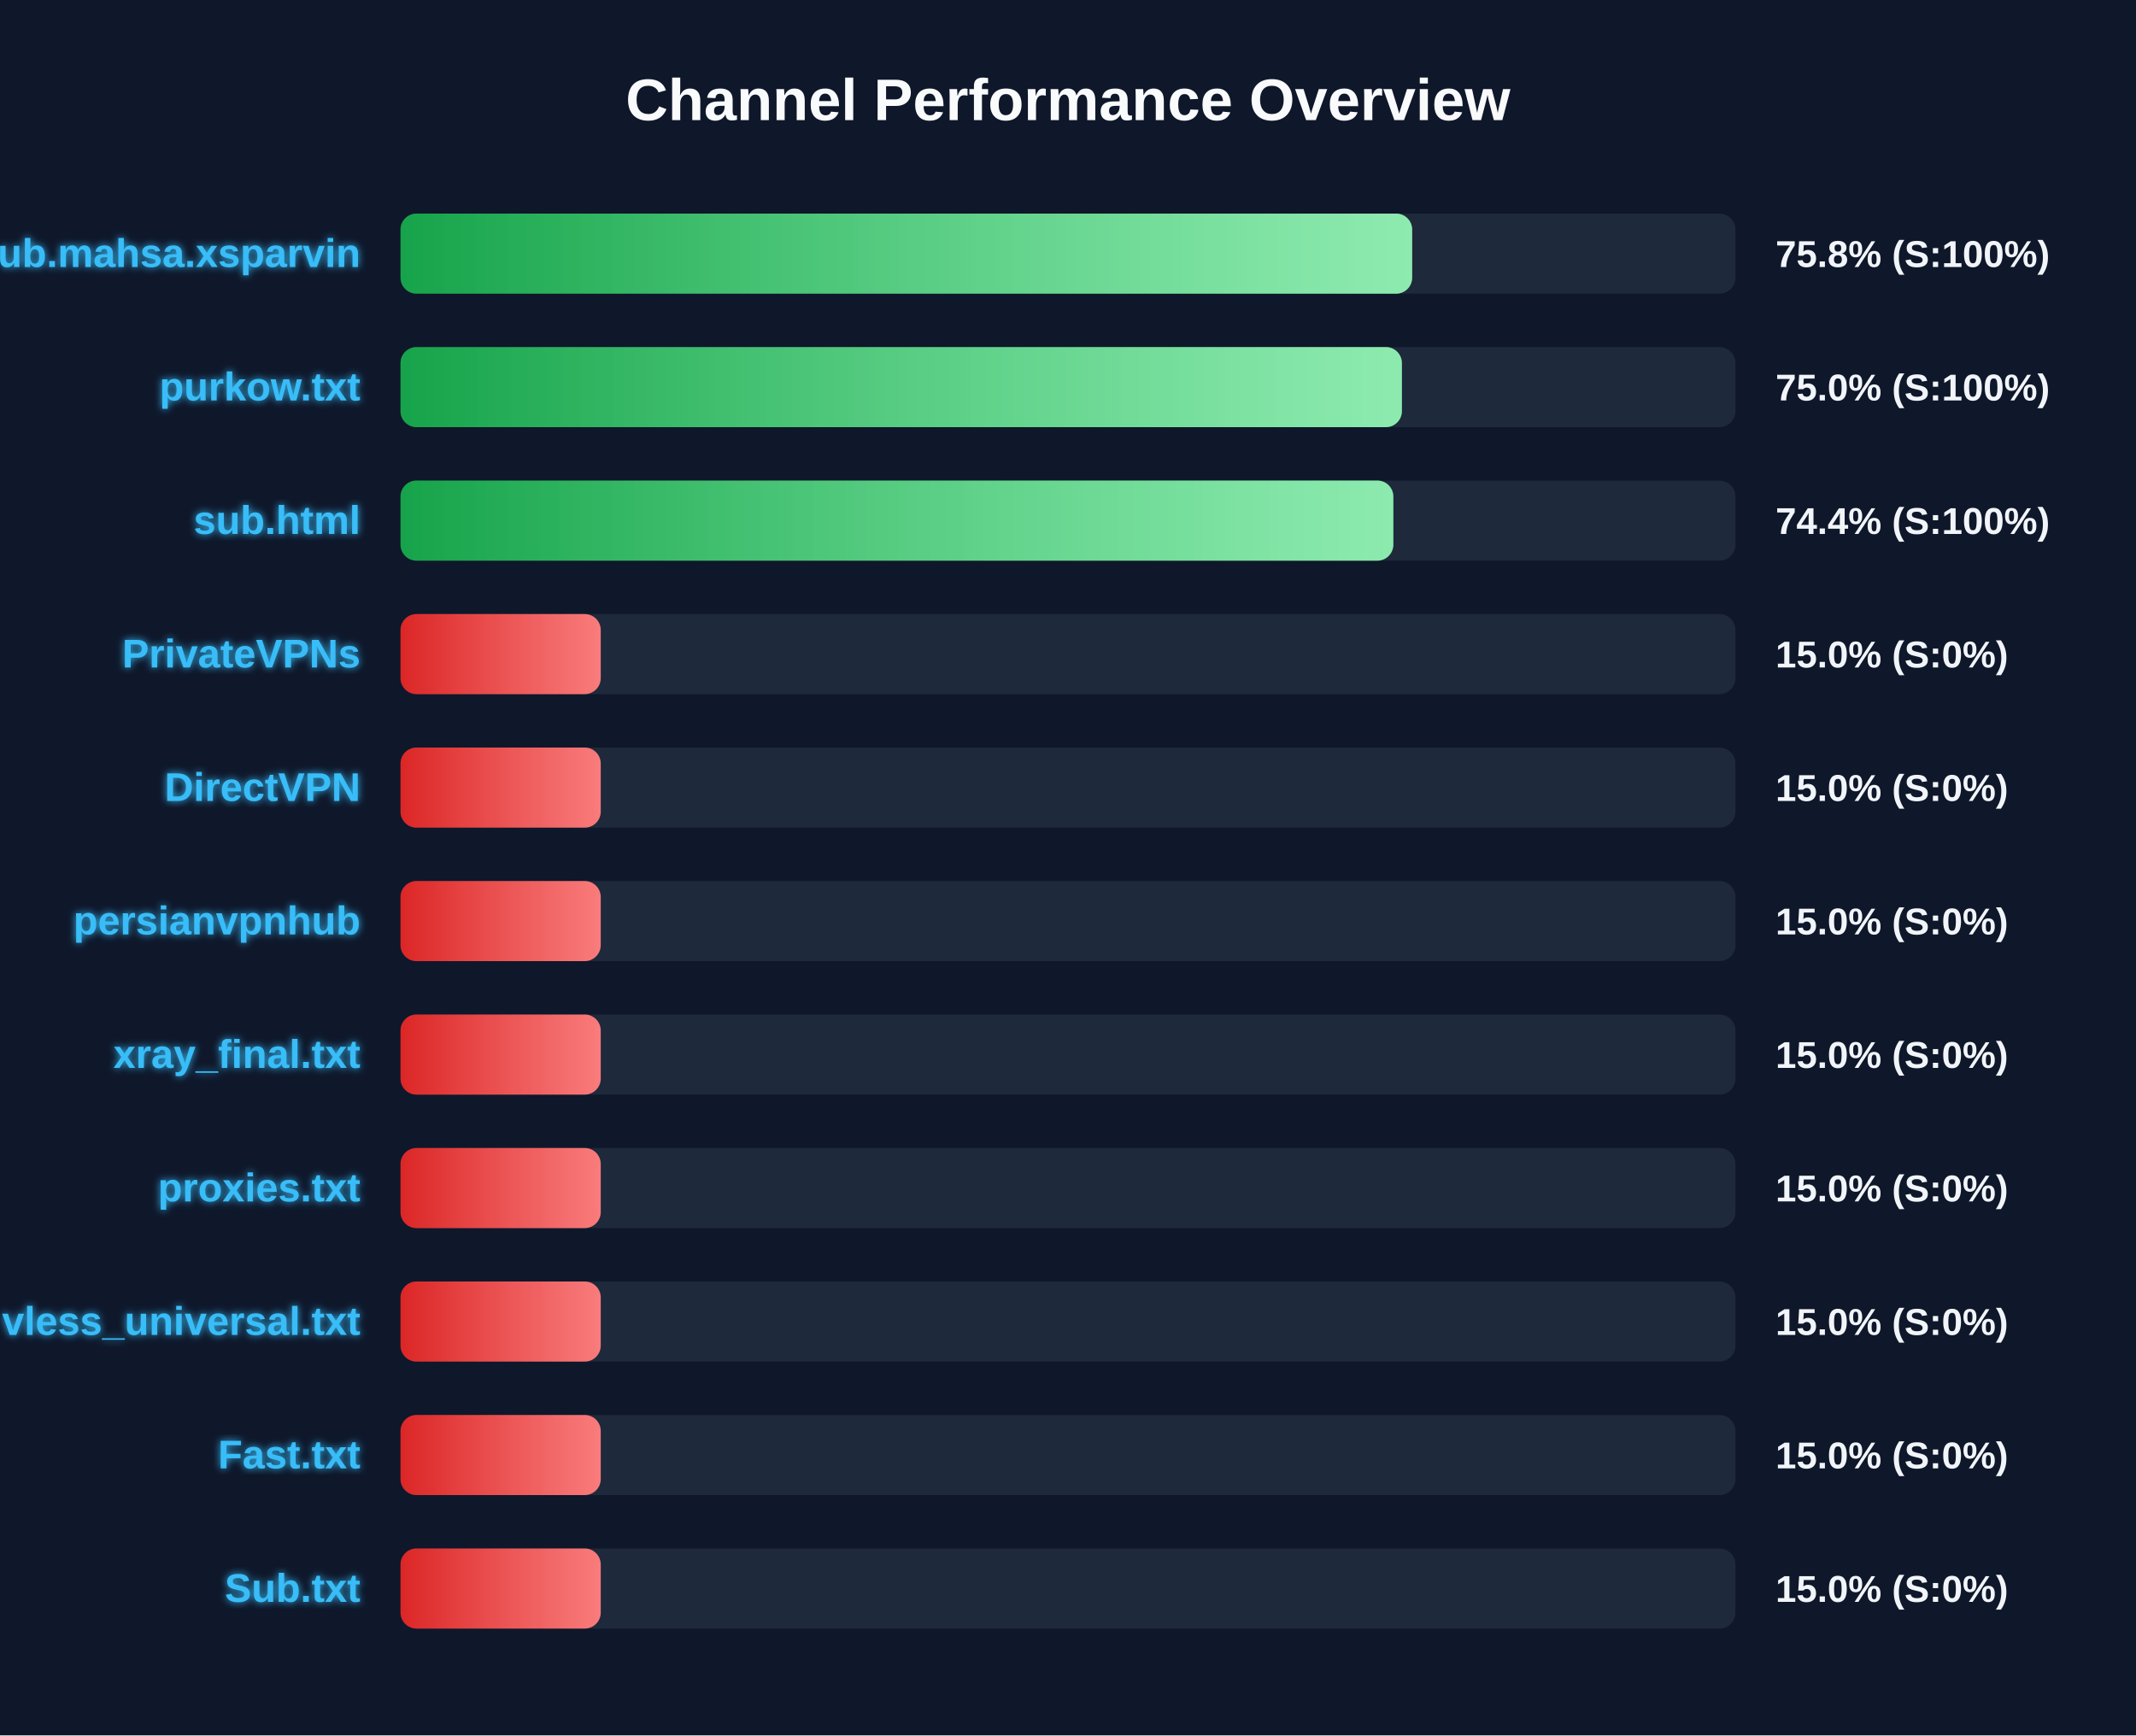
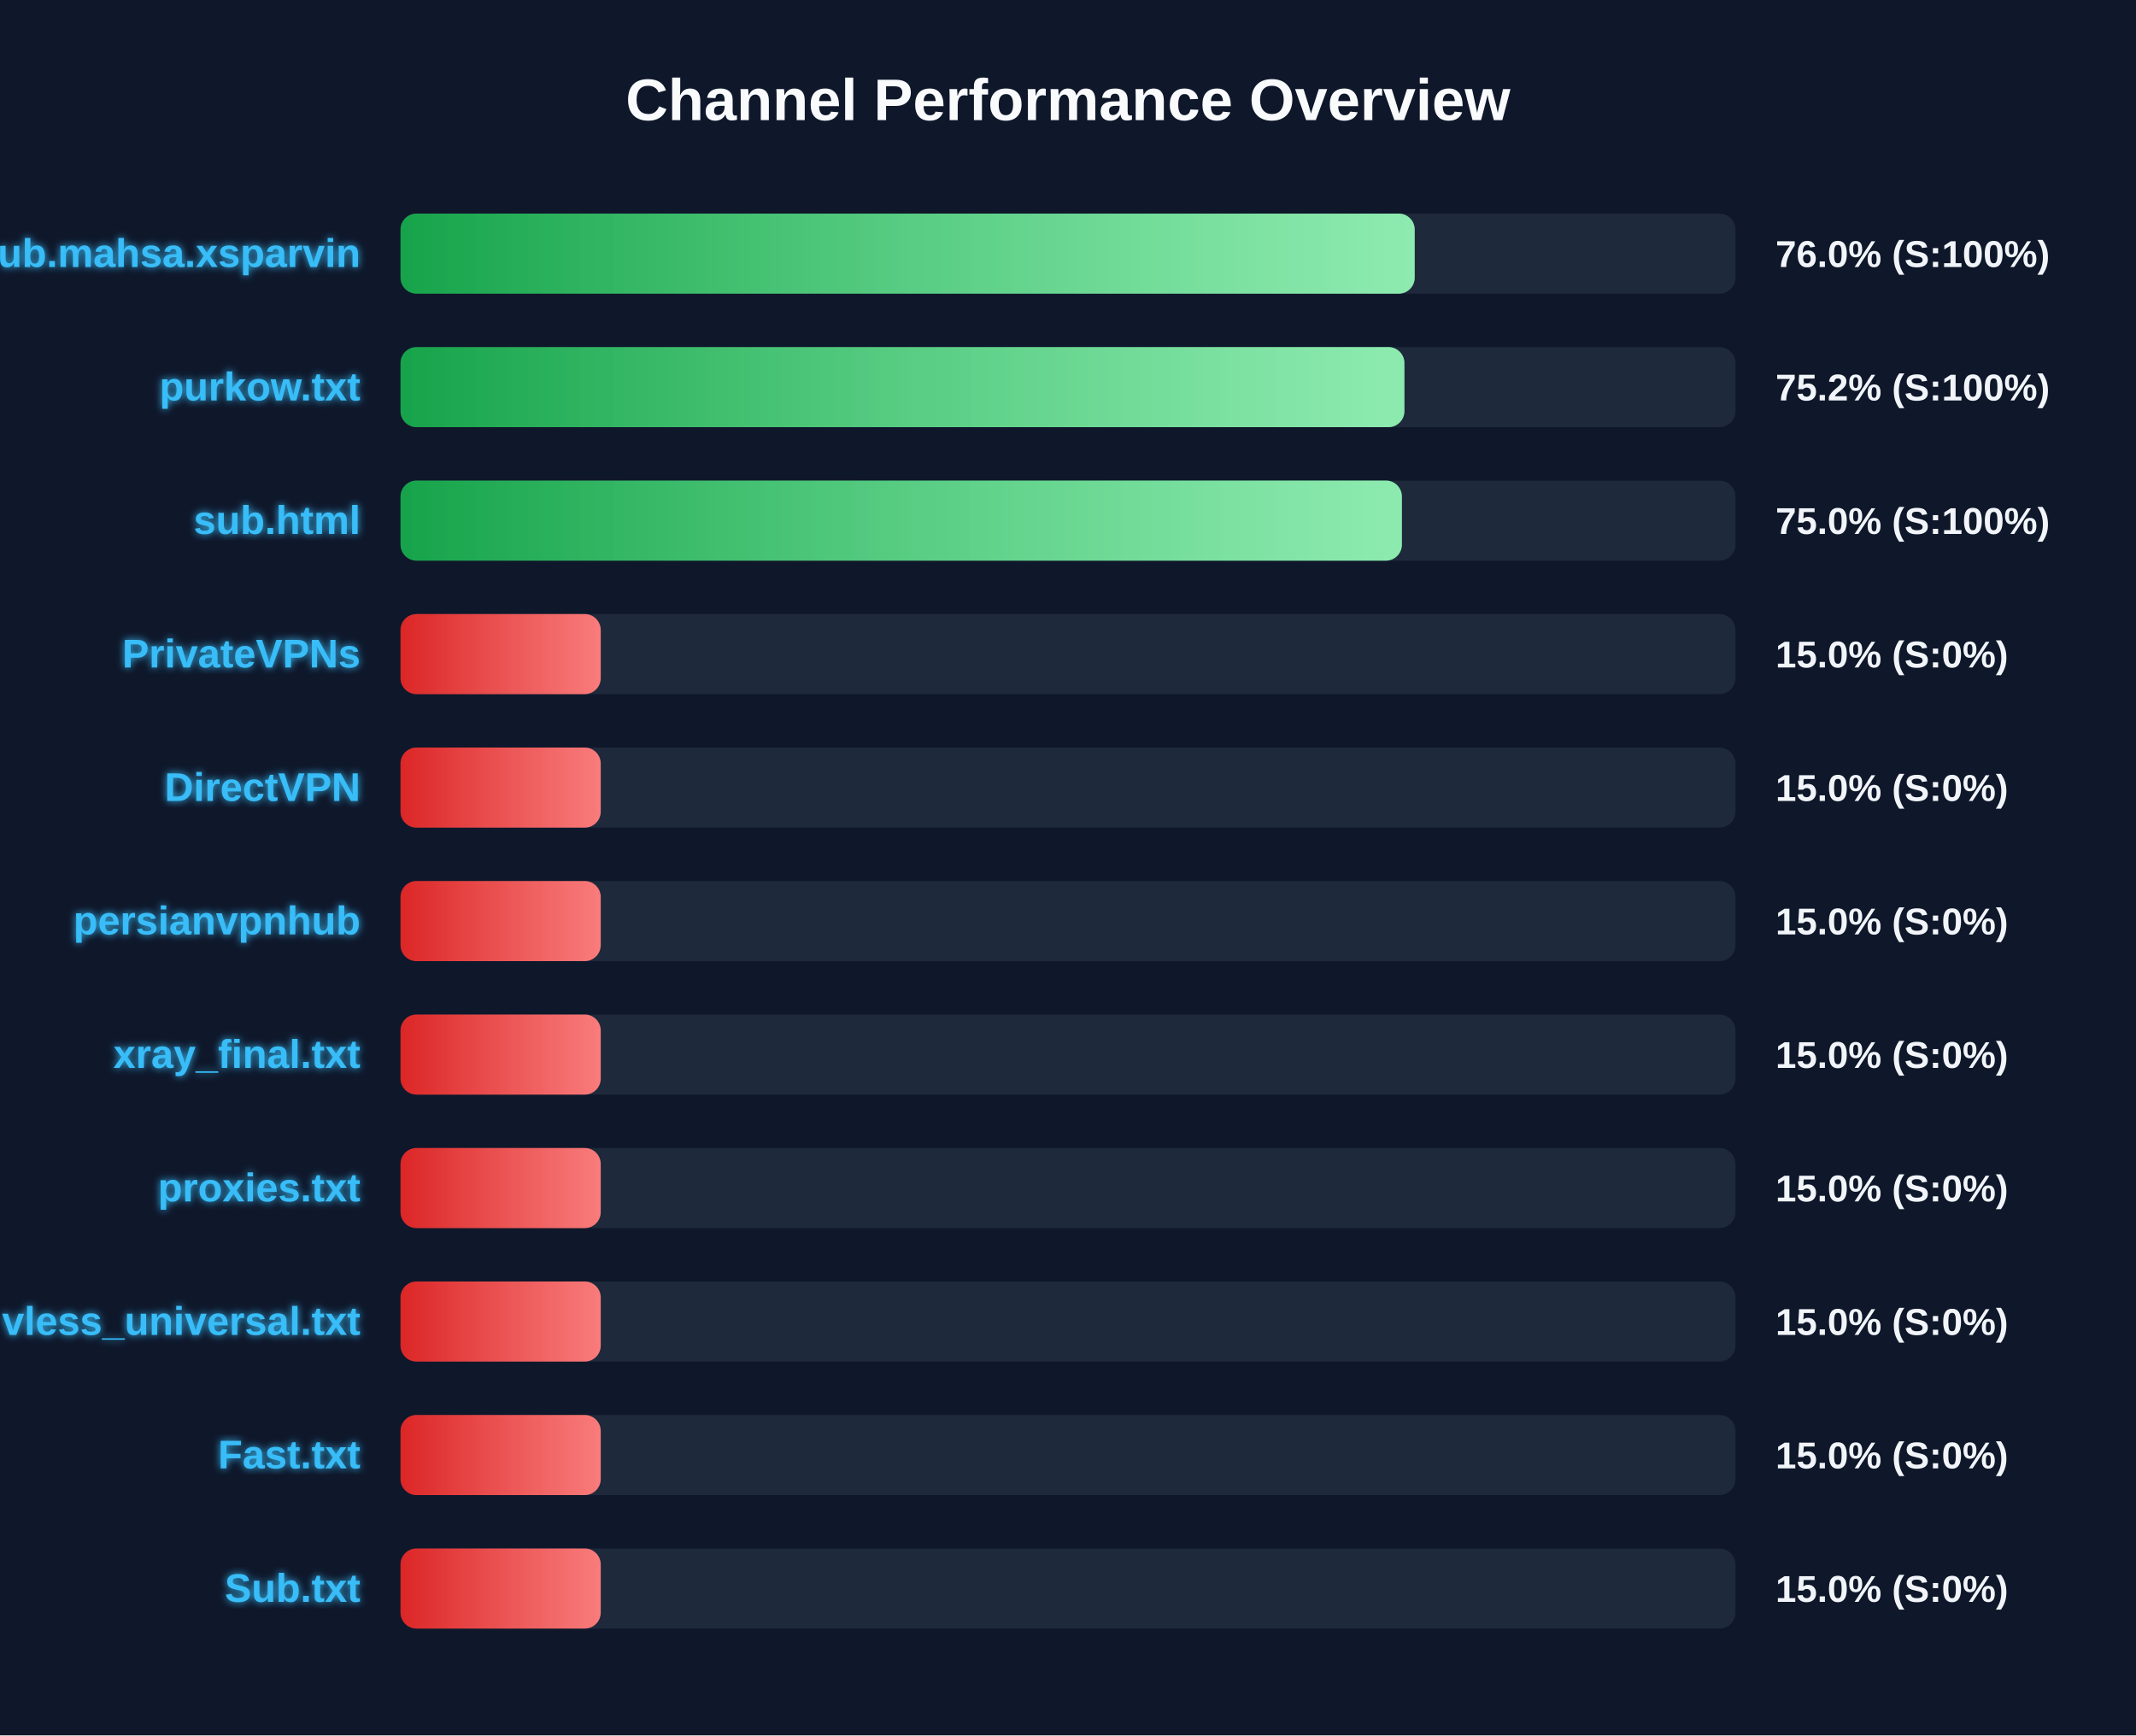
<svg xmlns="http://www.w3.org/2000/svg" width="800" height="650" version="1.1">
  <defs>
    <linearGradient id="grad-green" x1="0%" y1="0%" x2="100%" y2="0%">
      <stop offset="0%" stop-color="#16a34a" />
      <stop offset="100%" stop-color="#4ade80" />
    </linearGradient>
    <linearGradient id="grad-yellow" x1="0%" y1="0%" x2="100%" y2="0%">
      <stop offset="0%" stop-color="#ca8a04" />
      <stop offset="100%" stop-color="#fde047" />
    </linearGradient>
    <linearGradient id="grad-red" x1="0%" y1="0%" x2="100%" y2="0%">
      <stop offset="0%" stop-color="#dc2626" />
      <stop offset="100%" stop-color="#f87171" />
    </linearGradient>
    <linearGradient id="shimmer" x1="0%" y1="0%" x2="100%" y2="0%">
      <stop offset="0%" stop-color="rgba(255,255,255,0)" />
      <stop offset="50%" stop-color="rgba(255,255,255,0.4)" />
      <stop offset="100%" stop-color="rgba(255,255,255,0)" />
    </linearGradient>
    <filter id="glow" x="-20%" y="-20%" width="140%" height="140%">
      <feGaussianBlur stdDeviation="1.5" result="blur" />
      <feComposite in="SourceGraphic" in2="blur" operator="over" />
    </filter>
  </defs>
  <style>
        .bg-rect { fill: #0f172a; }
        .title { font: bold 22px 'Segoe UI', Arial, sans-serif; fill: #f8fafc; }
        .row { font: bold 15px 'Segoe UI', Arial, sans-serif; fill: #38bdf8; filter: url(#glow); }
        .score { font: bold 14px 'Segoe UI', Arial, sans-serif; fill: #f1f5f9; }
        @keyframes shimmer-anim {
            0% { transform: translateX(-100%); }
            100% { transform: translateX(200%); }
        }
        .shimmer-rect {
            animation: shimmer-anim 2.5s infinite linear;
        }
    </style>
  <rect width="100%" height="100%" class="bg-rect" />
  <text x="400" y="45" text-anchor="middle" class="title">Channel Performance Overview</text>
  <rect x="150" y="80" width="500" height="30" fill="#1e293b" rx="6" />
  <clipPath id="clip-0">
-     <rect x="150" y="80" width="378.9" height="30" rx="6" />
+     <rect x="150" y="80" width="379.85" height="30" rx="6" />
  </clipPath>
-   <rect x="150" y="80" width="378.9" height="30" fill="url(#grad-green)" rx="6" />
+   <rect x="150" y="80" width="379.85" height="30" fill="url(#grad-green)" rx="6" />
  <g clip-path="url(#clip-0)">
    <rect x="150" y="80" width="100%" height="30" fill="url(#shimmer)" class="shimmer-rect" />
  </g>
  <text x="135" y="100" text-anchor="end" class="row">Sub.mahsa.xsparvin</text>
-   <text x="665" y="100" text-anchor="start" class="score">75.8% (S:100%)</text>
+   <text x="665" y="100" text-anchor="start" class="score">76.0% (S:100%)</text>
  <rect x="150" y="130" width="500" height="30" fill="#1e293b" rx="6" />
  <clipPath id="clip-1">
-     <rect x="150" y="130" width="375.05" height="30" rx="6" />
+     <rect x="150" y="130" width="376.0" height="30" rx="6" />
  </clipPath>
-   <rect x="150" y="130" width="375.05" height="30" fill="url(#grad-green)" rx="6" />
+   <rect x="150" y="130" width="376.0" height="30" fill="url(#grad-green)" rx="6" />
  <g clip-path="url(#clip-1)">
    <rect x="150" y="130" width="100%" height="30" fill="url(#shimmer)" class="shimmer-rect" />
  </g>
  <text x="135" y="150" text-anchor="end" class="row">purkow.txt</text>
-   <text x="665" y="150" text-anchor="start" class="score">75.0% (S:100%)</text>
+   <text x="665" y="150" text-anchor="start" class="score">75.2% (S:100%)</text>
  <rect x="150" y="180" width="500" height="30" fill="#1e293b" rx="6" />
  <clipPath id="clip-2">
-     <rect x="150" y="180" width="371.85" height="30" rx="6" />
+     <rect x="150" y="180" width="375.05" height="30" rx="6" />
  </clipPath>
-   <rect x="150" y="180" width="371.85" height="30" fill="url(#grad-green)" rx="6" />
+   <rect x="150" y="180" width="375.05" height="30" fill="url(#grad-green)" rx="6" />
  <g clip-path="url(#clip-2)">
    <rect x="150" y="180" width="100%" height="30" fill="url(#shimmer)" class="shimmer-rect" />
  </g>
  <text x="135" y="200" text-anchor="end" class="row">sub.html</text>
-   <text x="665" y="200" text-anchor="start" class="score">74.4% (S:100%)</text>
+   <text x="665" y="200" text-anchor="start" class="score">75.0% (S:100%)</text>
  <rect x="150" y="230" width="500" height="30" fill="#1e293b" rx="6" />
  <clipPath id="clip-3">
    <rect x="150" y="230" width="75.0" height="30" rx="6" />
  </clipPath>
  <rect x="150" y="230" width="75.0" height="30" fill="url(#grad-red)" rx="6" />
  <g clip-path="url(#clip-3)">
    <rect x="150" y="230" width="100%" height="30" fill="url(#shimmer)" class="shimmer-rect" />
  </g>
  <text x="135" y="250" text-anchor="end" class="row">PrivateVPNs</text>
  <text x="665" y="250" text-anchor="start" class="score">15.0% (S:0%)</text>
  <rect x="150" y="280" width="500" height="30" fill="#1e293b" rx="6" />
  <clipPath id="clip-4">
    <rect x="150" y="280" width="75.0" height="30" rx="6" />
  </clipPath>
  <rect x="150" y="280" width="75.0" height="30" fill="url(#grad-red)" rx="6" />
  <g clip-path="url(#clip-4)">
    <rect x="150" y="280" width="100%" height="30" fill="url(#shimmer)" class="shimmer-rect" />
  </g>
  <text x="135" y="300" text-anchor="end" class="row">DirectVPN</text>
  <text x="665" y="300" text-anchor="start" class="score">15.0% (S:0%)</text>
  <rect x="150" y="330" width="500" height="30" fill="#1e293b" rx="6" />
  <clipPath id="clip-5">
    <rect x="150" y="330" width="75.0" height="30" rx="6" />
  </clipPath>
  <rect x="150" y="330" width="75.0" height="30" fill="url(#grad-red)" rx="6" />
  <g clip-path="url(#clip-5)">
    <rect x="150" y="330" width="100%" height="30" fill="url(#shimmer)" class="shimmer-rect" />
  </g>
  <text x="135" y="350" text-anchor="end" class="row">persianvpnhub</text>
  <text x="665" y="350" text-anchor="start" class="score">15.0% (S:0%)</text>
  <rect x="150" y="380" width="500" height="30" fill="#1e293b" rx="6" />
  <clipPath id="clip-6">
    <rect x="150" y="380" width="75.0" height="30" rx="6" />
  </clipPath>
  <rect x="150" y="380" width="75.0" height="30" fill="url(#grad-red)" rx="6" />
  <g clip-path="url(#clip-6)">
    <rect x="150" y="380" width="100%" height="30" fill="url(#shimmer)" class="shimmer-rect" />
  </g>
  <text x="135" y="400" text-anchor="end" class="row">xray_final.txt</text>
  <text x="665" y="400" text-anchor="start" class="score">15.0% (S:0%)</text>
  <rect x="150" y="430" width="500" height="30" fill="#1e293b" rx="6" />
  <clipPath id="clip-7">
    <rect x="150" y="430" width="75.0" height="30" rx="6" />
  </clipPath>
  <rect x="150" y="430" width="75.0" height="30" fill="url(#grad-red)" rx="6" />
  <g clip-path="url(#clip-7)">
    <rect x="150" y="430" width="100%" height="30" fill="url(#shimmer)" class="shimmer-rect" />
  </g>
  <text x="135" y="450" text-anchor="end" class="row">proxies.txt</text>
  <text x="665" y="450" text-anchor="start" class="score">15.0% (S:0%)</text>
  <rect x="150" y="480" width="500" height="30" fill="#1e293b" rx="6" />
  <clipPath id="clip-8">
    <rect x="150" y="480" width="75.0" height="30" rx="6" />
  </clipPath>
  <rect x="150" y="480" width="75.0" height="30" fill="url(#grad-red)" rx="6" />
  <g clip-path="url(#clip-8)">
    <rect x="150" y="480" width="100%" height="30" fill="url(#shimmer)" class="shimmer-rect" />
  </g>
  <text x="135" y="500" text-anchor="end" class="row">vless_universal.txt</text>
  <text x="665" y="500" text-anchor="start" class="score">15.0% (S:0%)</text>
  <rect x="150" y="530" width="500" height="30" fill="#1e293b" rx="6" />
  <clipPath id="clip-9">
    <rect x="150" y="530" width="75.0" height="30" rx="6" />
  </clipPath>
  <rect x="150" y="530" width="75.0" height="30" fill="url(#grad-red)" rx="6" />
  <g clip-path="url(#clip-9)">
    <rect x="150" y="530" width="100%" height="30" fill="url(#shimmer)" class="shimmer-rect" />
  </g>
  <text x="135" y="550" text-anchor="end" class="row">Fast.txt</text>
  <text x="665" y="550" text-anchor="start" class="score">15.0% (S:0%)</text>
  <rect x="150" y="580" width="500" height="30" fill="#1e293b" rx="6" />
  <clipPath id="clip-10">
    <rect x="150" y="580" width="75.0" height="30" rx="6" />
  </clipPath>
  <rect x="150" y="580" width="75.0" height="30" fill="url(#grad-red)" rx="6" />
  <g clip-path="url(#clip-10)">
    <rect x="150" y="580" width="100%" height="30" fill="url(#shimmer)" class="shimmer-rect" />
  </g>
  <text x="135" y="600" text-anchor="end" class="row">Sub.txt</text>
  <text x="665" y="600" text-anchor="start" class="score">15.0% (S:0%)</text>
</svg>
